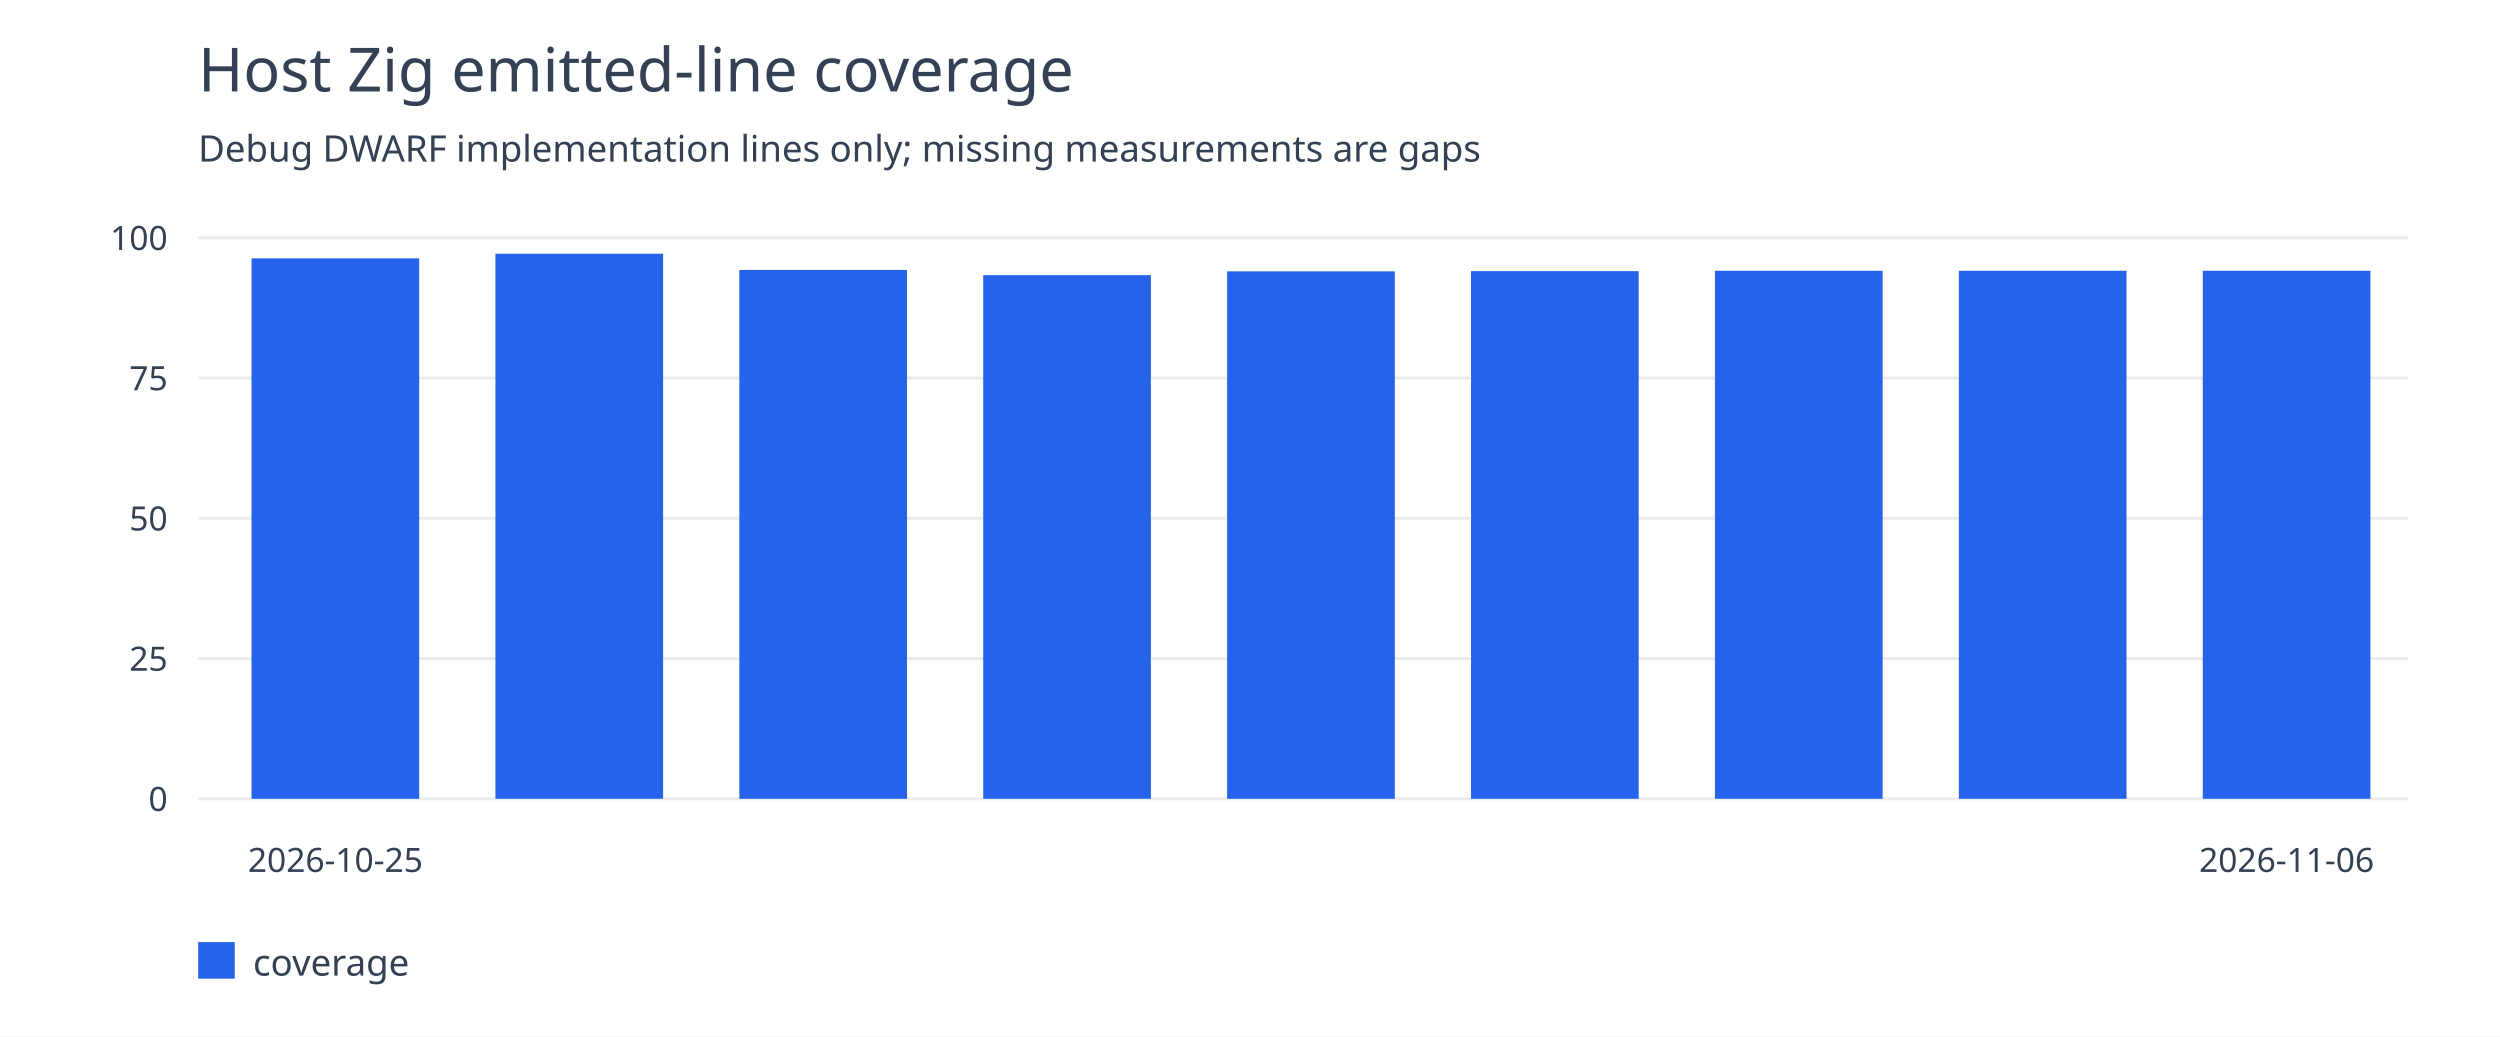
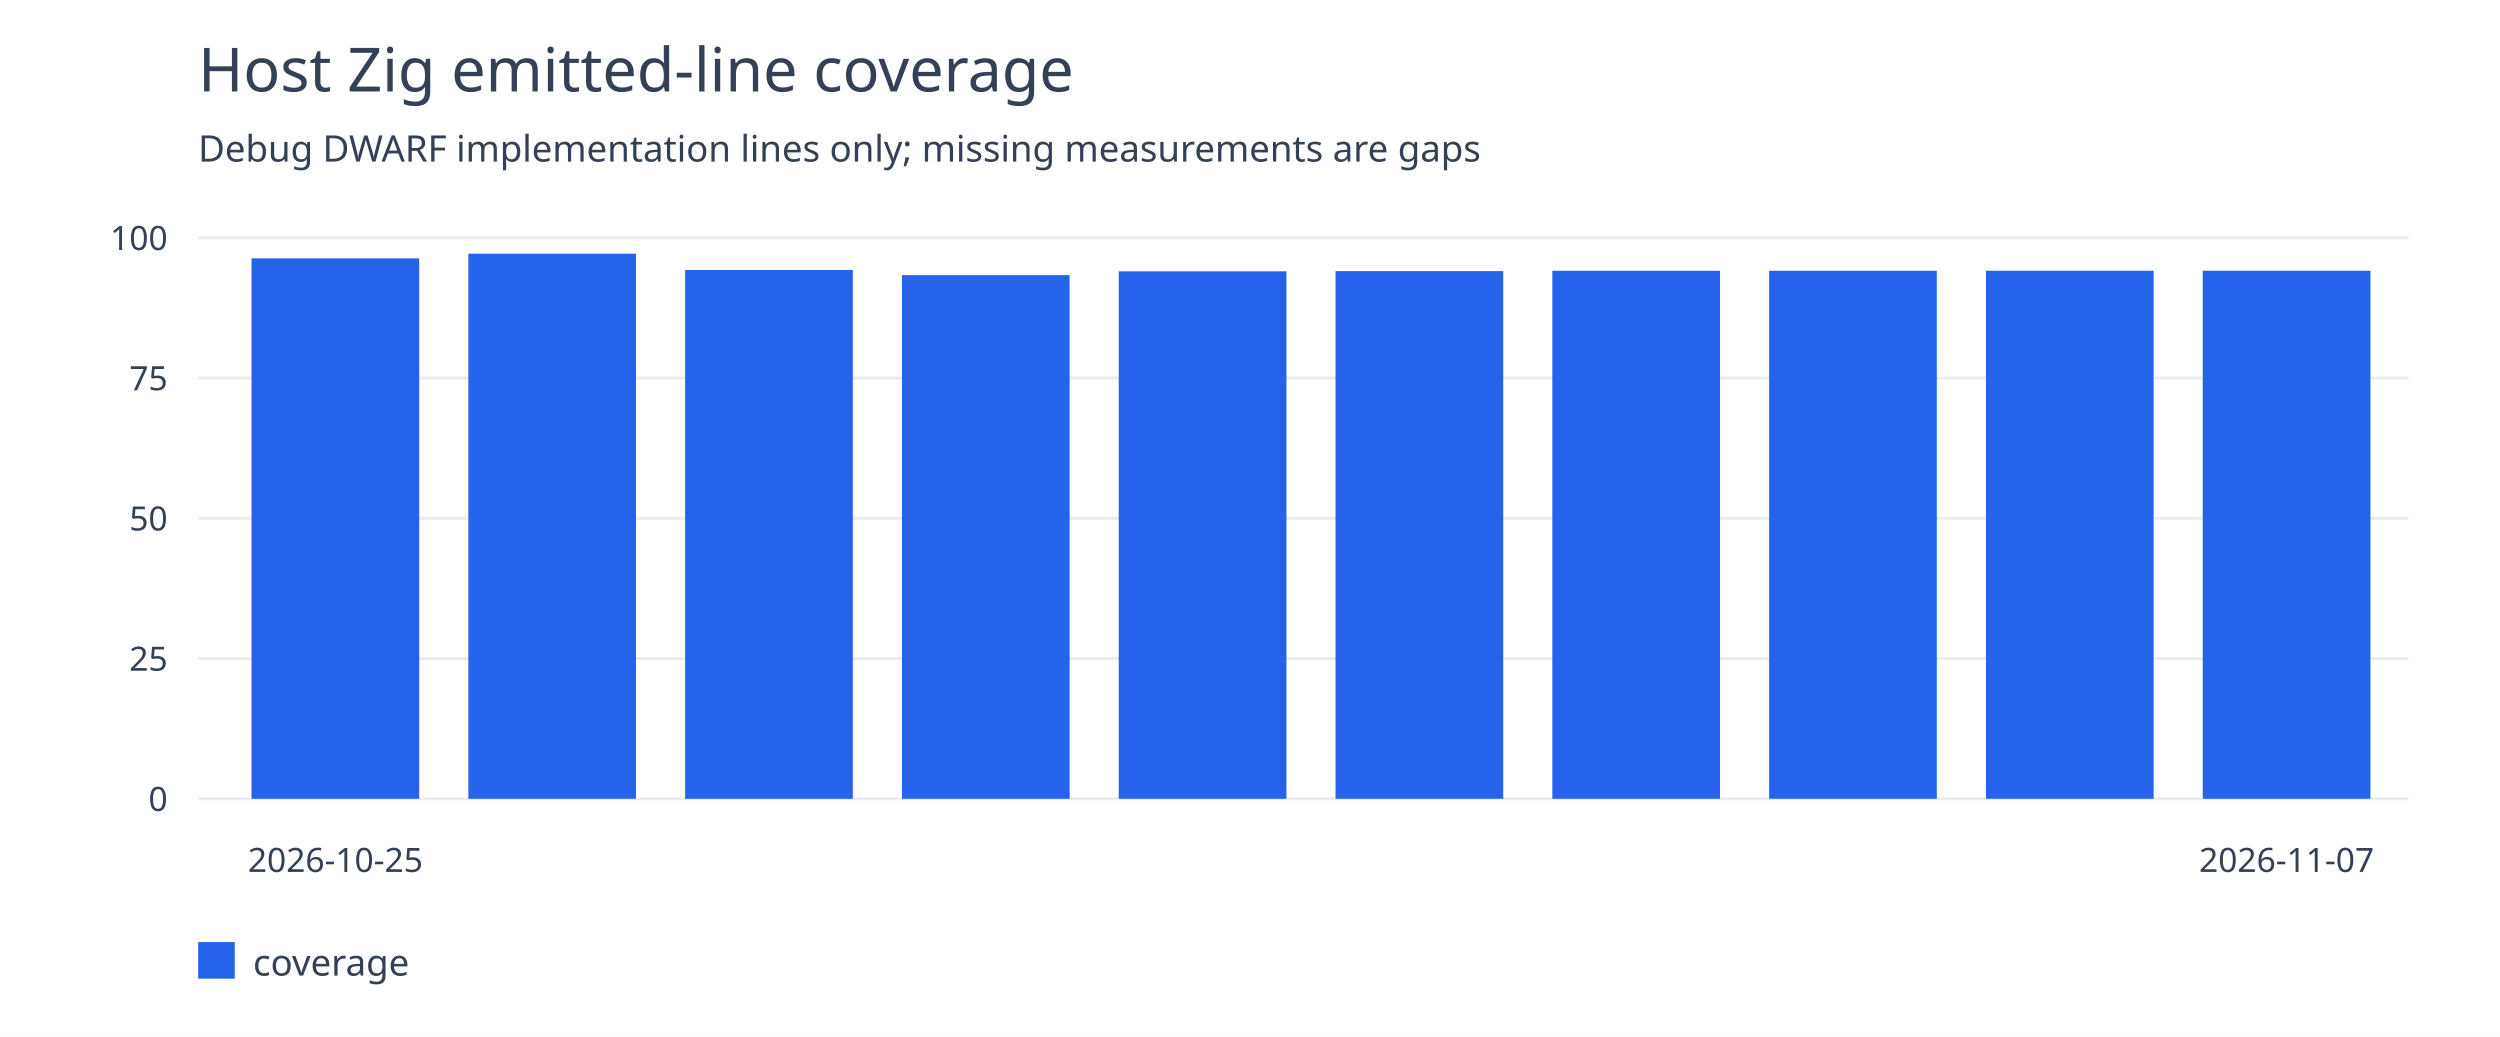
<svg xmlns="http://www.w3.org/2000/svg" width="820" height="340" viewBox="0 0 820 340">
  <rect width="100%" height="100%" fill="white" />
  <g font-family="system-ui,sans-serif" fill="#344054">
    <text x="65" y="30" font-size="20">Host Zig emitted-line coverage</text>
    <text x="65" y="53" font-size="12">Debug DWARF implementation lines only; missing measurements are gaps</text>
    <path d="M65 262.0H790" stroke="#eaecf0" />
    <text x="55" y="266.0" text-anchor="end" font-size="11">0</text>
    <path d="M65 216.0H790" stroke="#eaecf0" />
    <text x="55" y="220.0" text-anchor="end" font-size="11">25</text>
    <path d="M65 170.0H790" stroke="#eaecf0" />
    <text x="55" y="174.0" text-anchor="end" font-size="11">50</text>
    <path d="M65 124.0H790" stroke="#eaecf0" />
    <text x="55" y="128.0" text-anchor="end" font-size="11">75</text>
    <path d="M65 78.0H790" stroke="#eaecf0" />
    <text x="55" y="82.0" text-anchor="end" font-size="11">100</text>
    <rect x="82.5" y="84.741" width="55" height="177.259" fill="#2563eb" />
    <text x="110.0" y="286" text-anchor="middle" font-size="11">2026-10-25</text>
-     <rect x="162.5" y="83.221" width="55" height="178.779" fill="#2563eb" />
-     <rect x="242.5" y="88.539" width="55" height="173.461" fill="#2563eb" />
-     <rect x="322.5" y="90.243" width="55" height="171.757" fill="#2563eb" />
-     <rect x="402.5" y="88.995" width="55" height="173.005" fill="#2563eb" />
-     <rect x="482.5" y="88.925" width="55" height="173.075" fill="#2563eb" />
-     <rect x="562.5" y="88.813" width="55" height="173.187" fill="#2563eb" />
-     <rect x="642.5" y="88.813" width="55" height="173.187" fill="#2563eb" />
+     <rect x="153.611" y="83.221" width="55" height="178.779" fill="#2563eb" />
+     <rect x="224.722" y="88.539" width="55" height="173.461" fill="#2563eb" />
+     <rect x="295.833" y="90.243" width="55" height="171.757" fill="#2563eb" />
+     <rect x="366.944" y="88.995" width="55" height="173.005" fill="#2563eb" />
+     <rect x="438.056" y="88.925" width="55" height="173.075" fill="#2563eb" />
+     <rect x="509.167" y="88.813" width="55" height="173.187" fill="#2563eb" />
+     <rect x="580.278" y="88.813" width="55" height="173.187" fill="#2563eb" />
+     <rect x="651.389" y="88.803" width="55" height="173.197" fill="#2563eb" />
    <rect x="722.5" y="88.803" width="55" height="173.197" fill="#2563eb" />
-     <text x="750.0" y="286" text-anchor="middle" font-size="11">2026-11-06</text>
+     <text x="750.0" y="286" text-anchor="middle" font-size="11">2026-11-07</text>
    <rect x="65" y="309" width="12" height="12" fill="#2563eb" />
    <text x="83" y="320" font-size="12">coverage</text>
  </g>
</svg>
